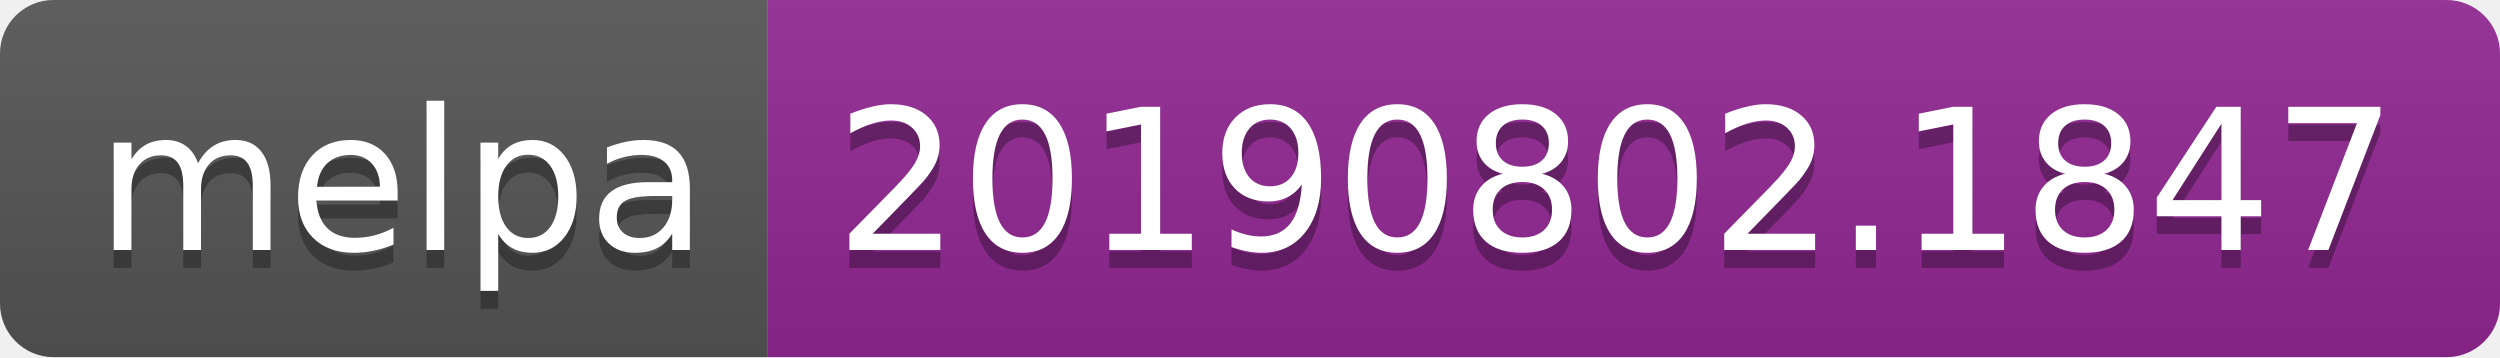
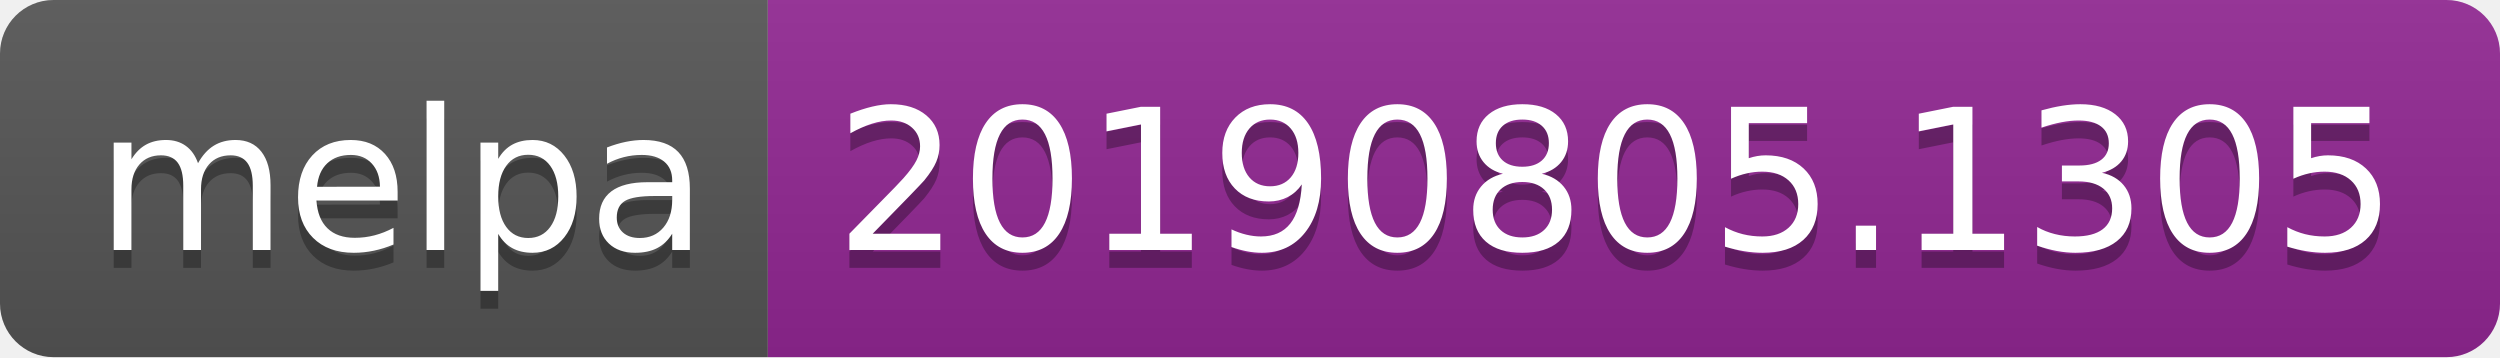
<svg xmlns="http://www.w3.org/2000/svg" width="140" height="20">
  <linearGradient id="b" x2="0" y2="100%">
    <stop offset="0" stop-color="#bbb" stop-opacity=".1" />
    <stop offset="1" stop-opacity=".1" />
  </linearGradient>
  <clipPath id="a">
    <rect width="140" height="20" rx="3" fill="#fff" />
  </clipPath>
  <g clip-path="url(#a)">
    <path fill="#555" d="M0 0h43v20H0z" />
    <path fill="#922793" d="M43 0h97v20H43z" />
    <path fill="url(#b)" d="M0 0h140v20H0z" />
  </g>
  <g fill="#fff" text-anchor="middle" font-family="DejaVu Sans,Verdana,Geneva,sans-serif" font-size="110">
    <text x="225" y="150" fill="#010101" fill-opacity=".3" transform="scale(.1)" textLength="330">melpa</text>
    <text x="225" y="140" transform="scale(.1)" textLength="330">melpa</text>
-     <text x="905" y="150" fill="#010101" fill-opacity=".3" transform="scale(.1)" textLength="870">20190802.1847</text>
-     <text x="905" y="140" transform="scale(.1)" textLength="870">20190802.1847</text>
+     <text x="905" y="150" fill="#010101" fill-opacity=".3" transform="scale(.1)" textLength="870">20190805.1305</text>
+     <text x="905" y="140" transform="scale(.1)" textLength="870">20190805.1305</text>
  </g>
</svg>
